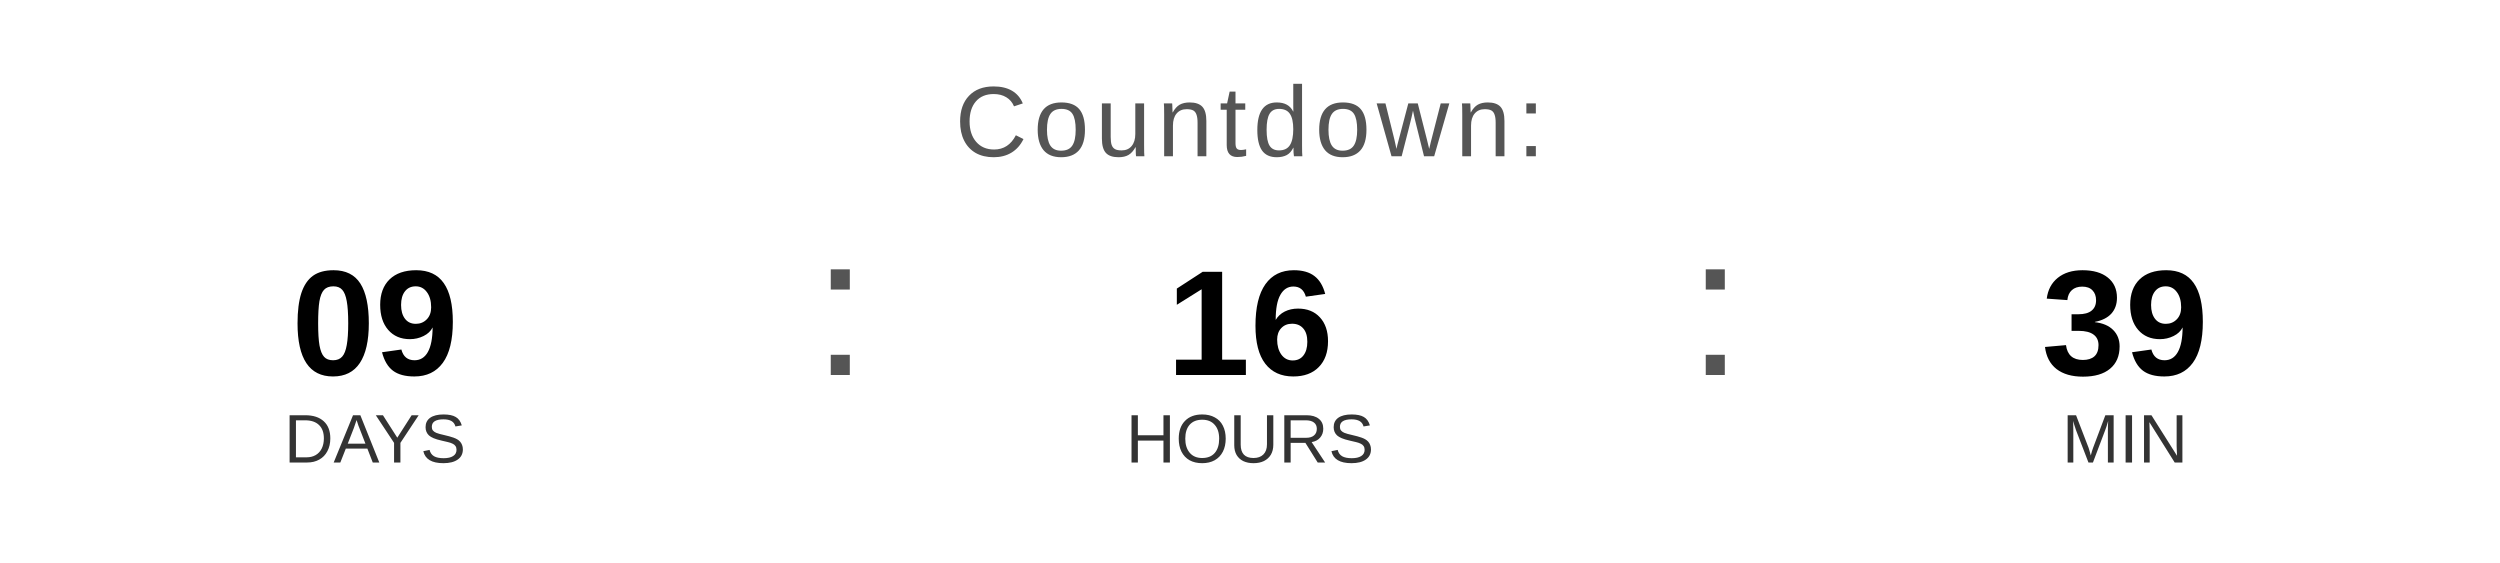
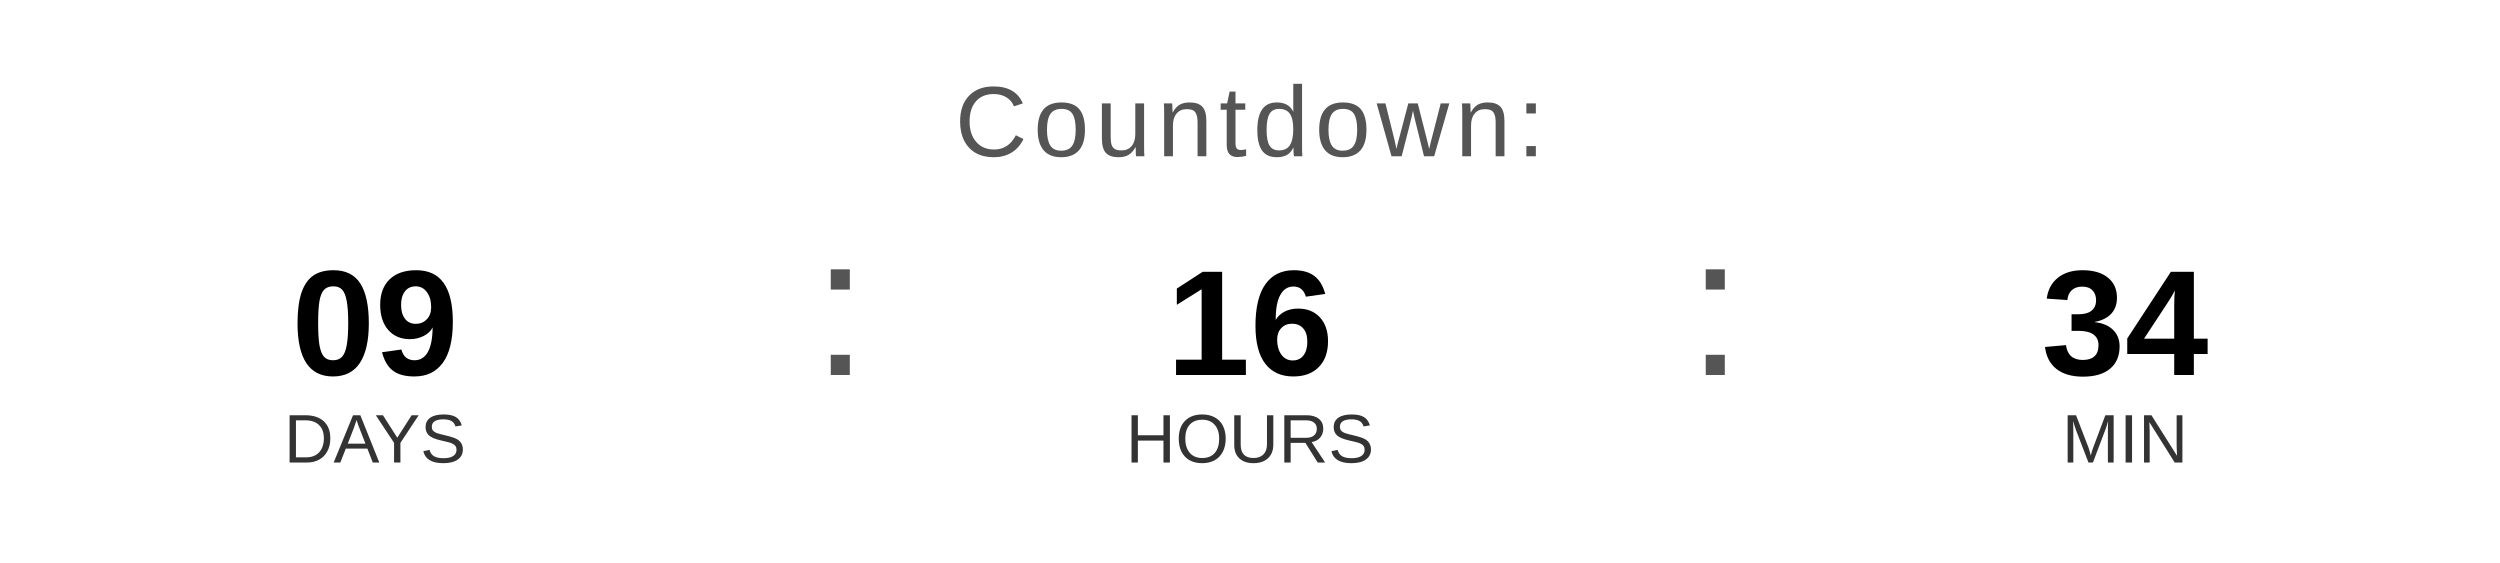
<svg xmlns="http://www.w3.org/2000/svg" width="400" height="90" viewBox="0 0 400 90">
  <text x="200" y="25" font-family="Arial, Helvetica, sans-serif" font-size="16" fill="#555555" text-anchor="middle" letter-spacing="1">
    Countdown:
  </text>
  <text x="60" y="60" font-family="Arial, Helvetica, sans-serif" font-size="24" font-weight="bold" fill="#000000" text-anchor="middle">09</text>
  <text x="60" y="74" font-family="Arial, Helvetica, sans-serif" font-size="11" fill="#333333" text-anchor="middle">DAYS</text>
  <text x="130" y="60" font-family="Arial, sans-serif" font-size="32" fill="#555555">:</text>
  <text x="200" y="60" font-family="Arial, Helvetica, sans-serif" font-size="24" font-weight="bold" fill="#000000" text-anchor="middle">16</text>
  <text x="200" y="74" font-family="Arial, Helvetica, sans-serif" font-size="11" fill="#333333" text-anchor="middle">HOURS</text>
  <text x="270" y="60" font-family="Arial, sans-serif" font-size="32" fill="#555555">:</text>
-   <text x="340" y="60" font-family="Arial, Helvetica, sans-serif" font-size="24" font-weight="bold" fill="#000000" text-anchor="middle">39</text>
+   <text x="340" y="60" font-family="Arial, Helvetica, sans-serif" font-size="24" font-weight="bold" fill="#000000" text-anchor="middle">34</text>
  <text x="340" y="74" font-family="Arial, Helvetica, sans-serif" font-size="11" fill="#333333" text-anchor="middle">MIN</text>
</svg>
